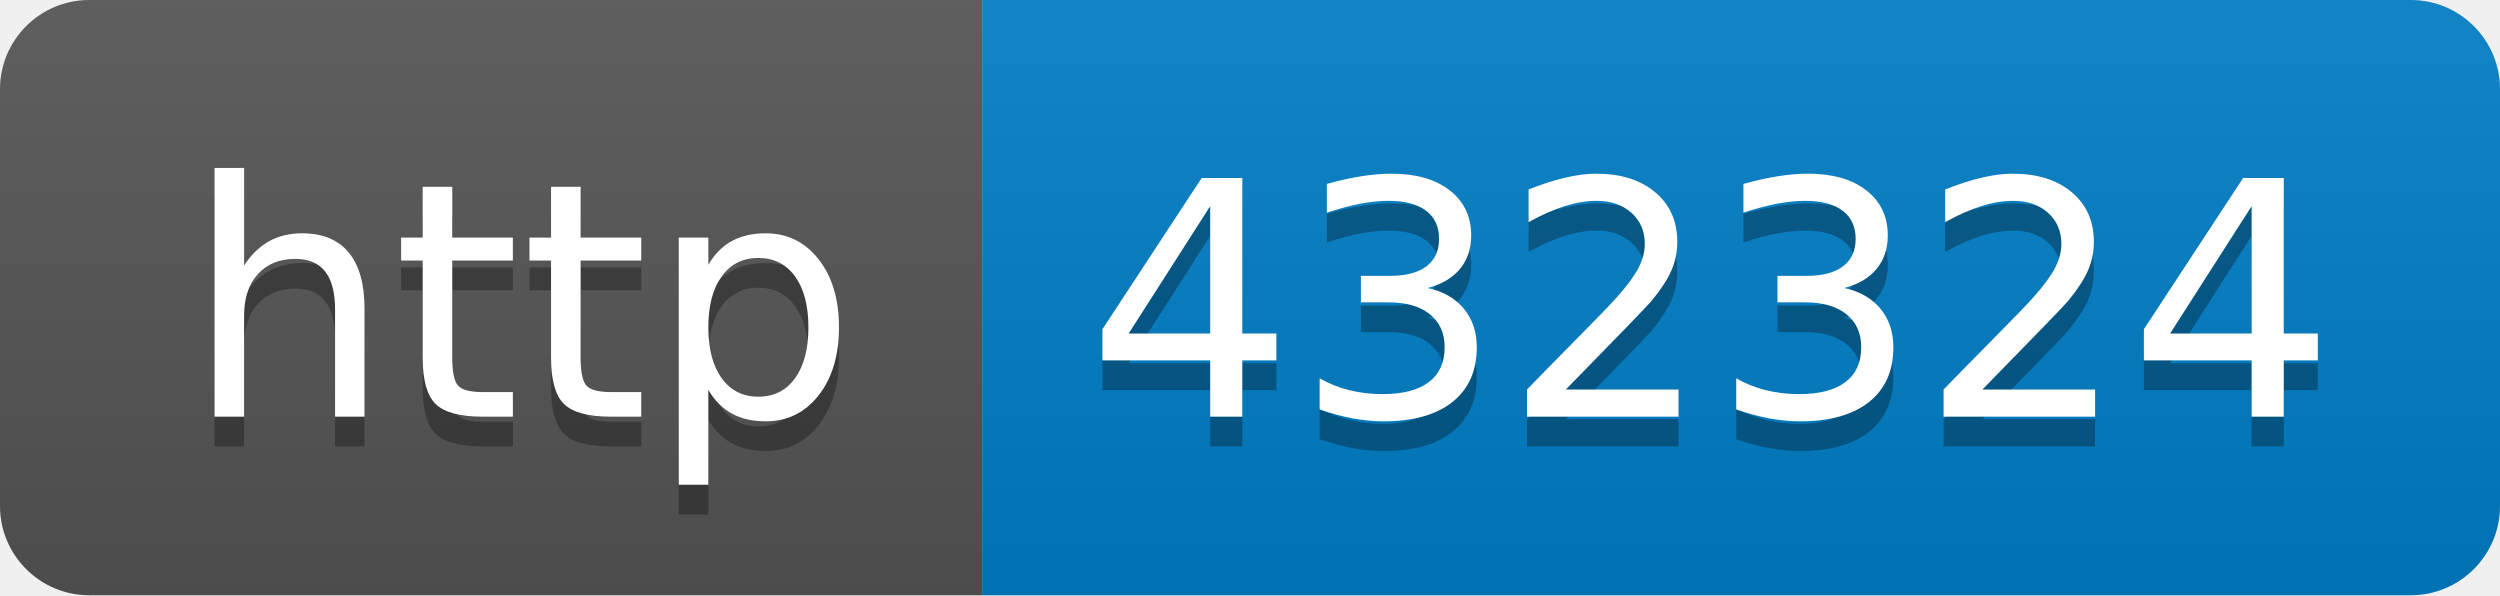
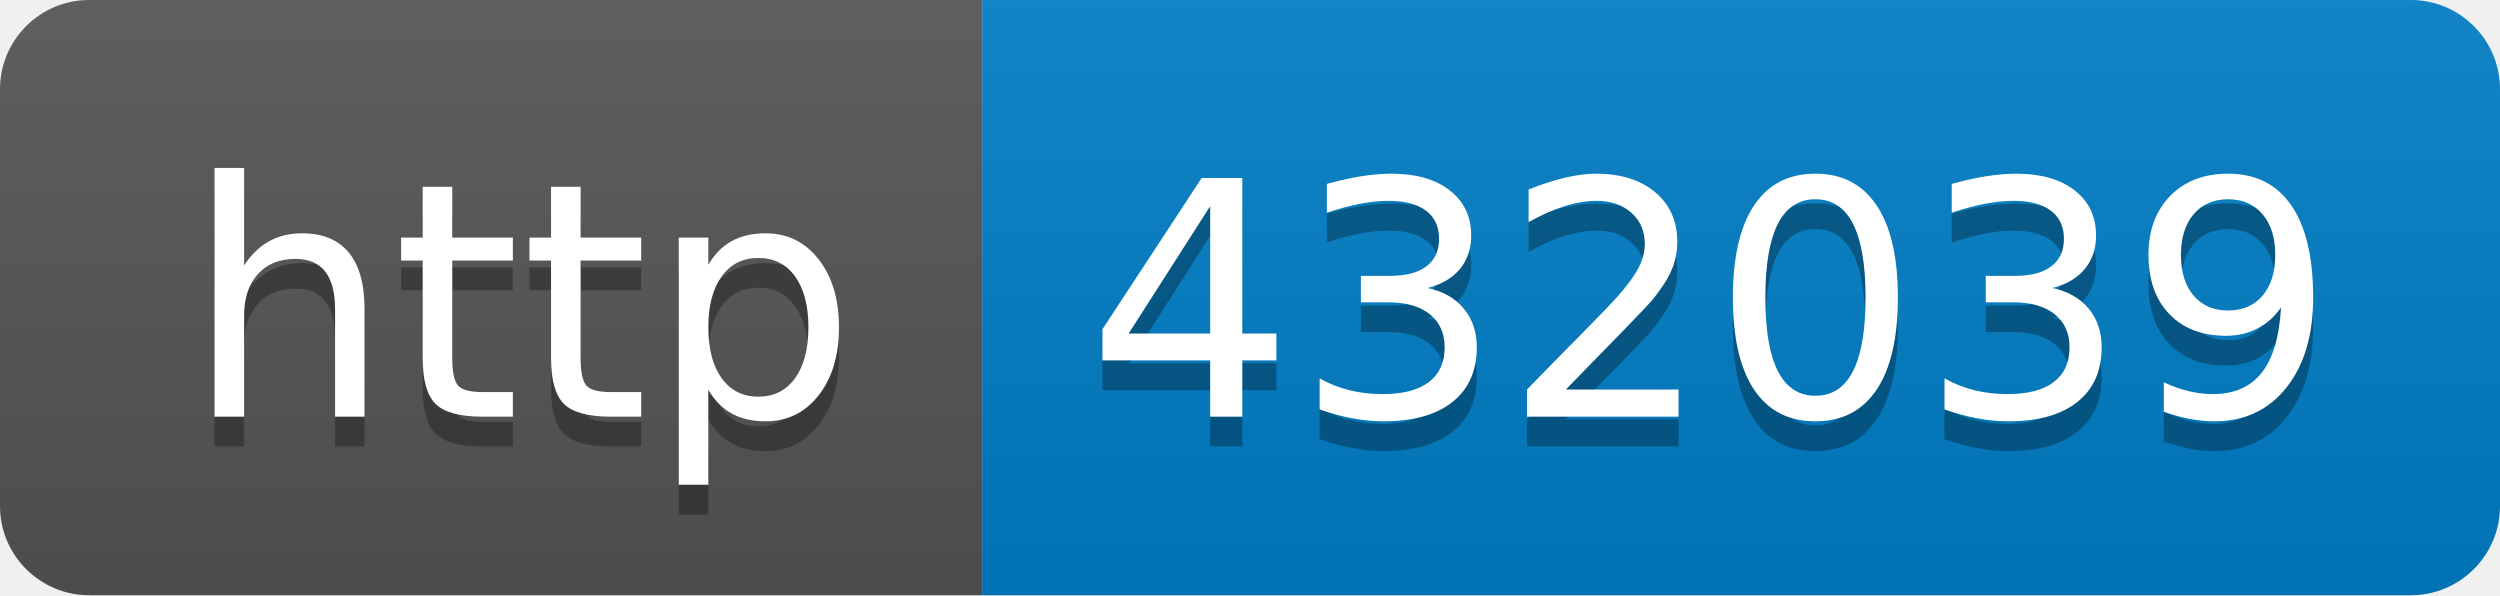
- <svg xmlns="http://www.w3.org/2000/svg" width="84" height="20" role="img" aria-label="http: 432324">
+ <svg xmlns="http://www.w3.org/2000/svg" width="84" height="20" role="img" aria-label="http: 432039">
  <linearGradient id="s" x2="0" y2="100%">
    <stop offset="0" stop-color="#bbb" stop-opacity=".1" />
    <stop offset="1" stop-opacity=".1" />
  </linearGradient>
  <clipPath id="r">
    <rect width="84" height="20" rx="3" fill="#fff" />
  </clipPath>
  <g clip-path="url(#r)">
    <rect width="33" height="20" fill="#555" />
    <rect x="33" width="51" height="20" fill="#007ec6" />
    <rect width="84" height="20" fill="url(#s)" />
  </g>
  <g fill="#fff" text-anchor="middle" font-family="Verdana,Geneva,DejaVu Sans,sans-serif" text-rendering="geometricPrecision" font-size="110">
    <text aria-hidden="true" x="175" y="150" fill="#010101" fill-opacity=".3" transform="scale(.1)" textLength="230">http</text>
    <text x="175" y="140" transform="scale(.1)" fill="#fff" textLength="230">http</text>
-     <text aria-hidden="true" x="575" y="150" fill="#010101" fill-opacity=".3" transform="scale(.1)" textLength="410">432324</text>
-     <text x="575" y="140" transform="scale(.1)" fill="#fff" textLength="410">432324</text>
+     <text aria-hidden="true" x="575" y="150" fill="#010101" fill-opacity=".3" transform="scale(.1)" textLength="410">432039</text>
+     <text x="575" y="140" transform="scale(.1)" fill="#fff" textLength="410">432039</text>
  </g>
</svg>
